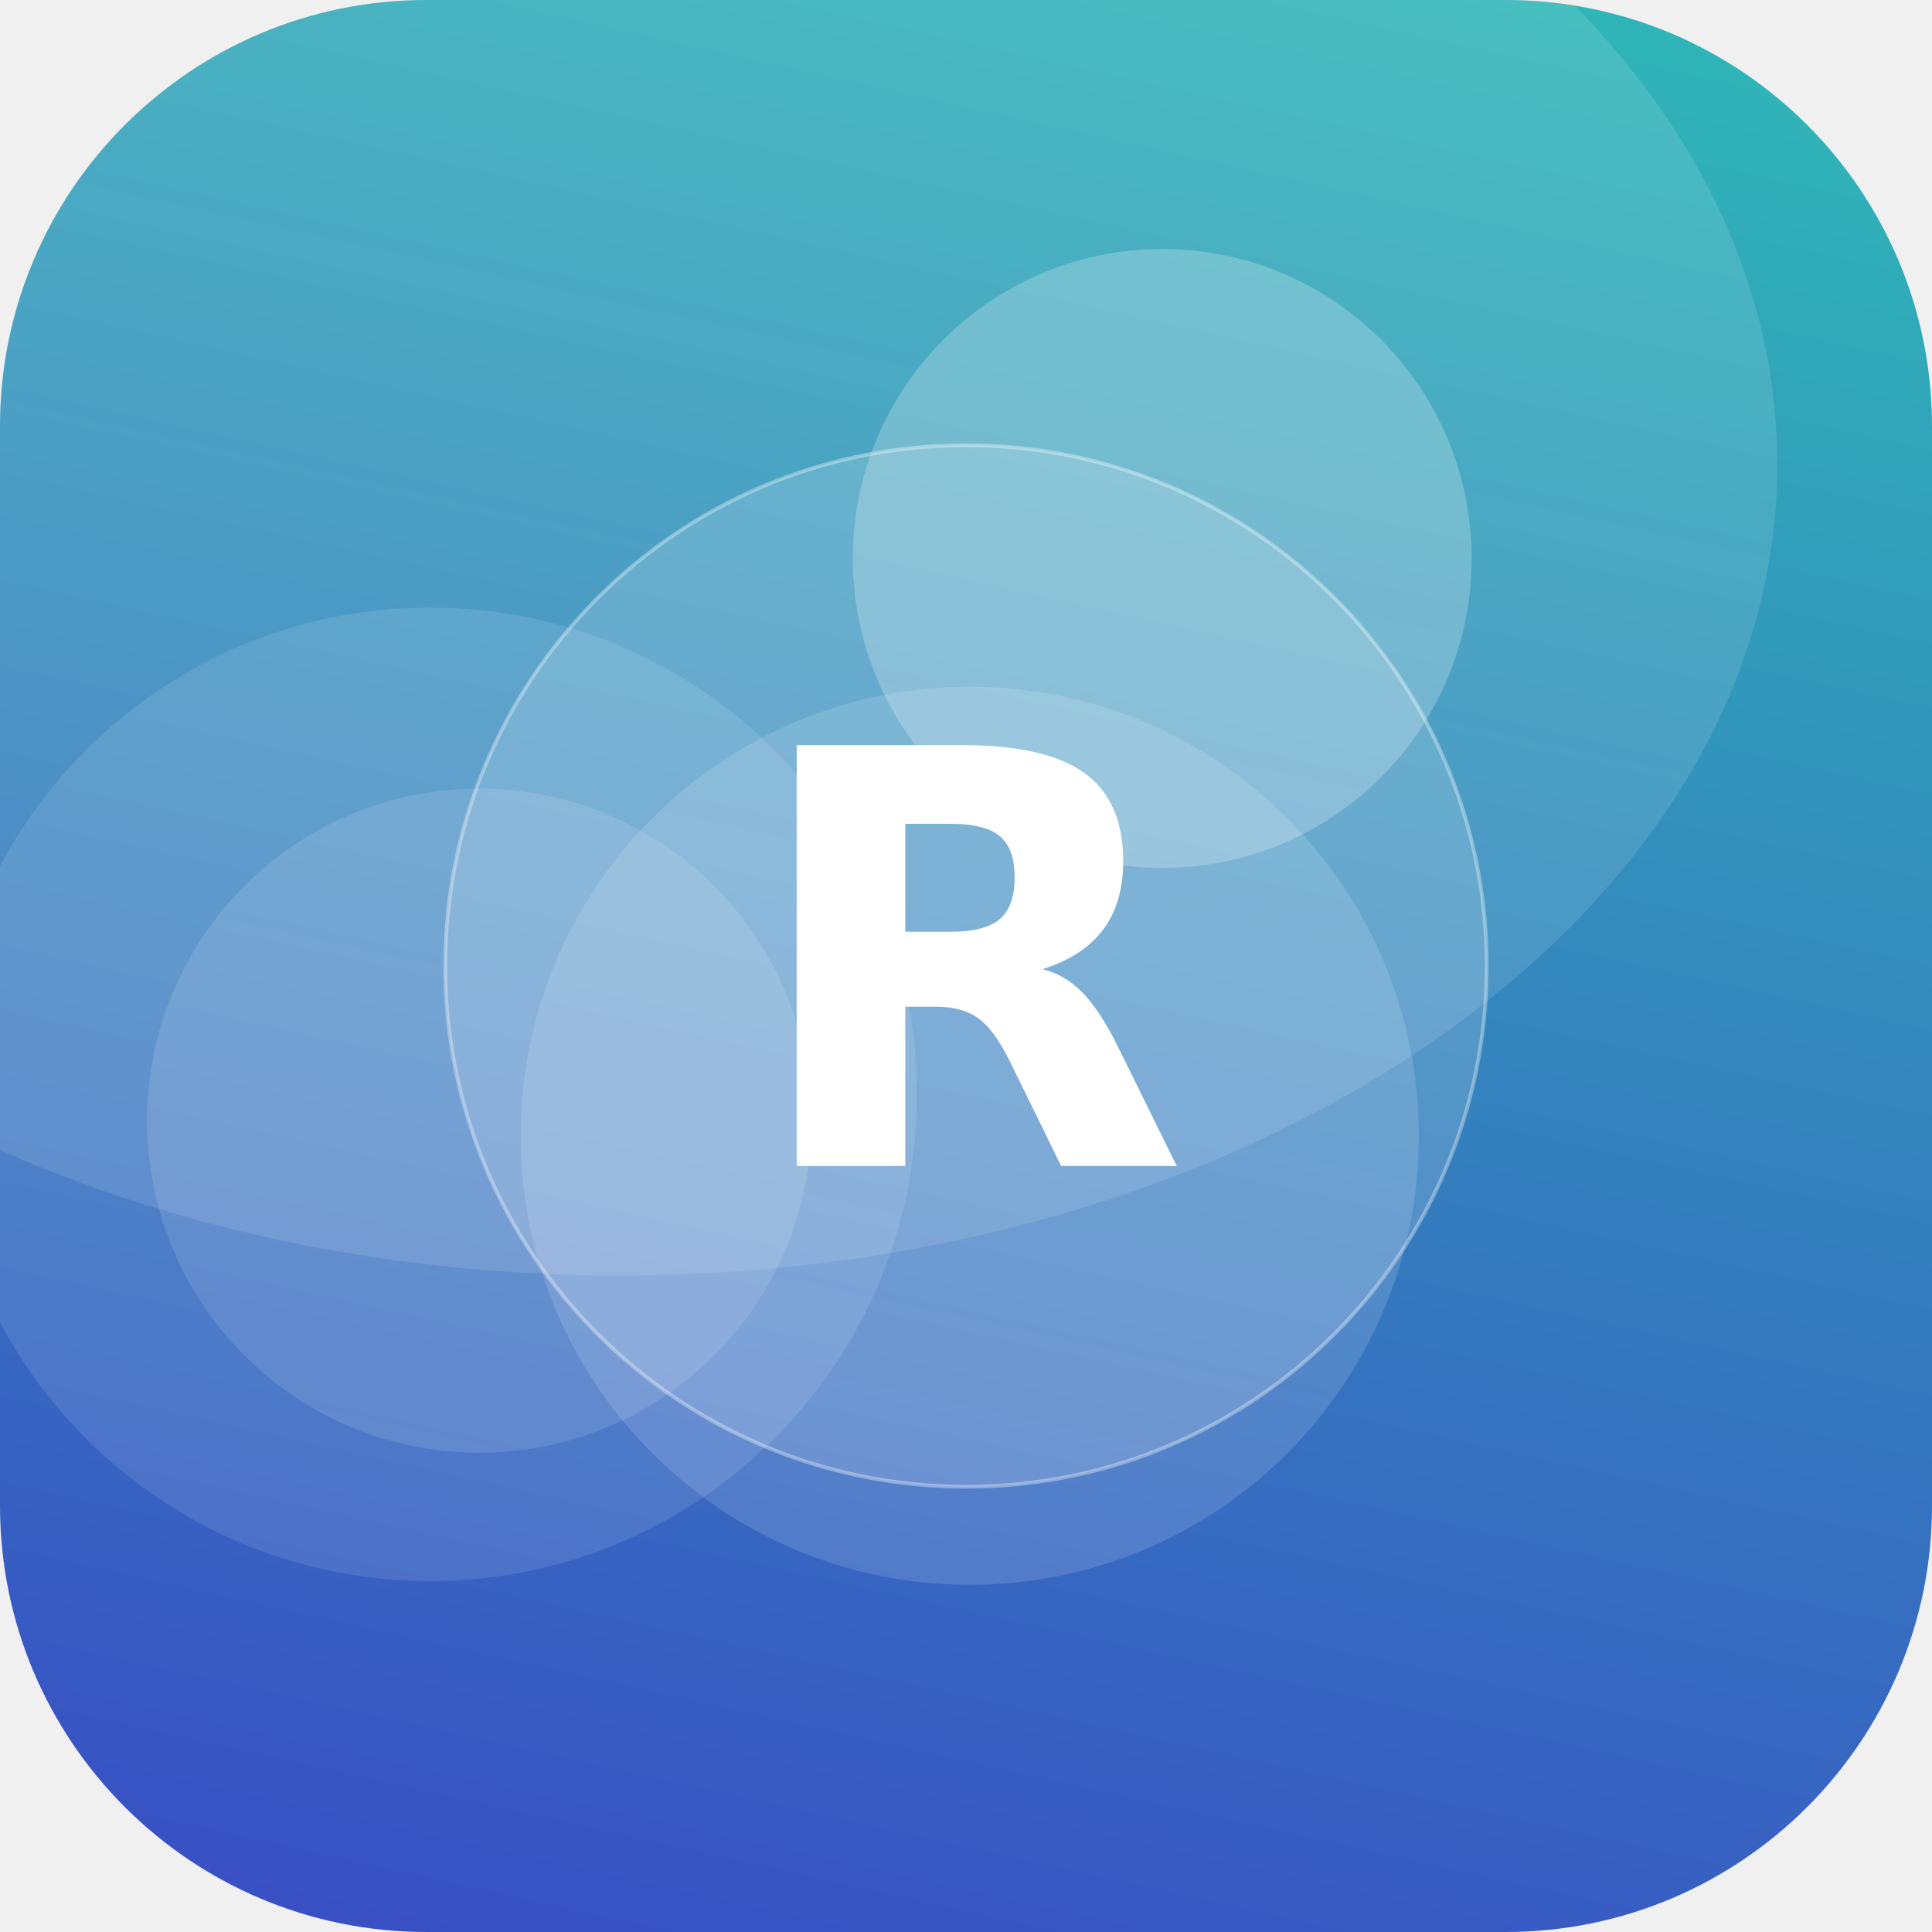
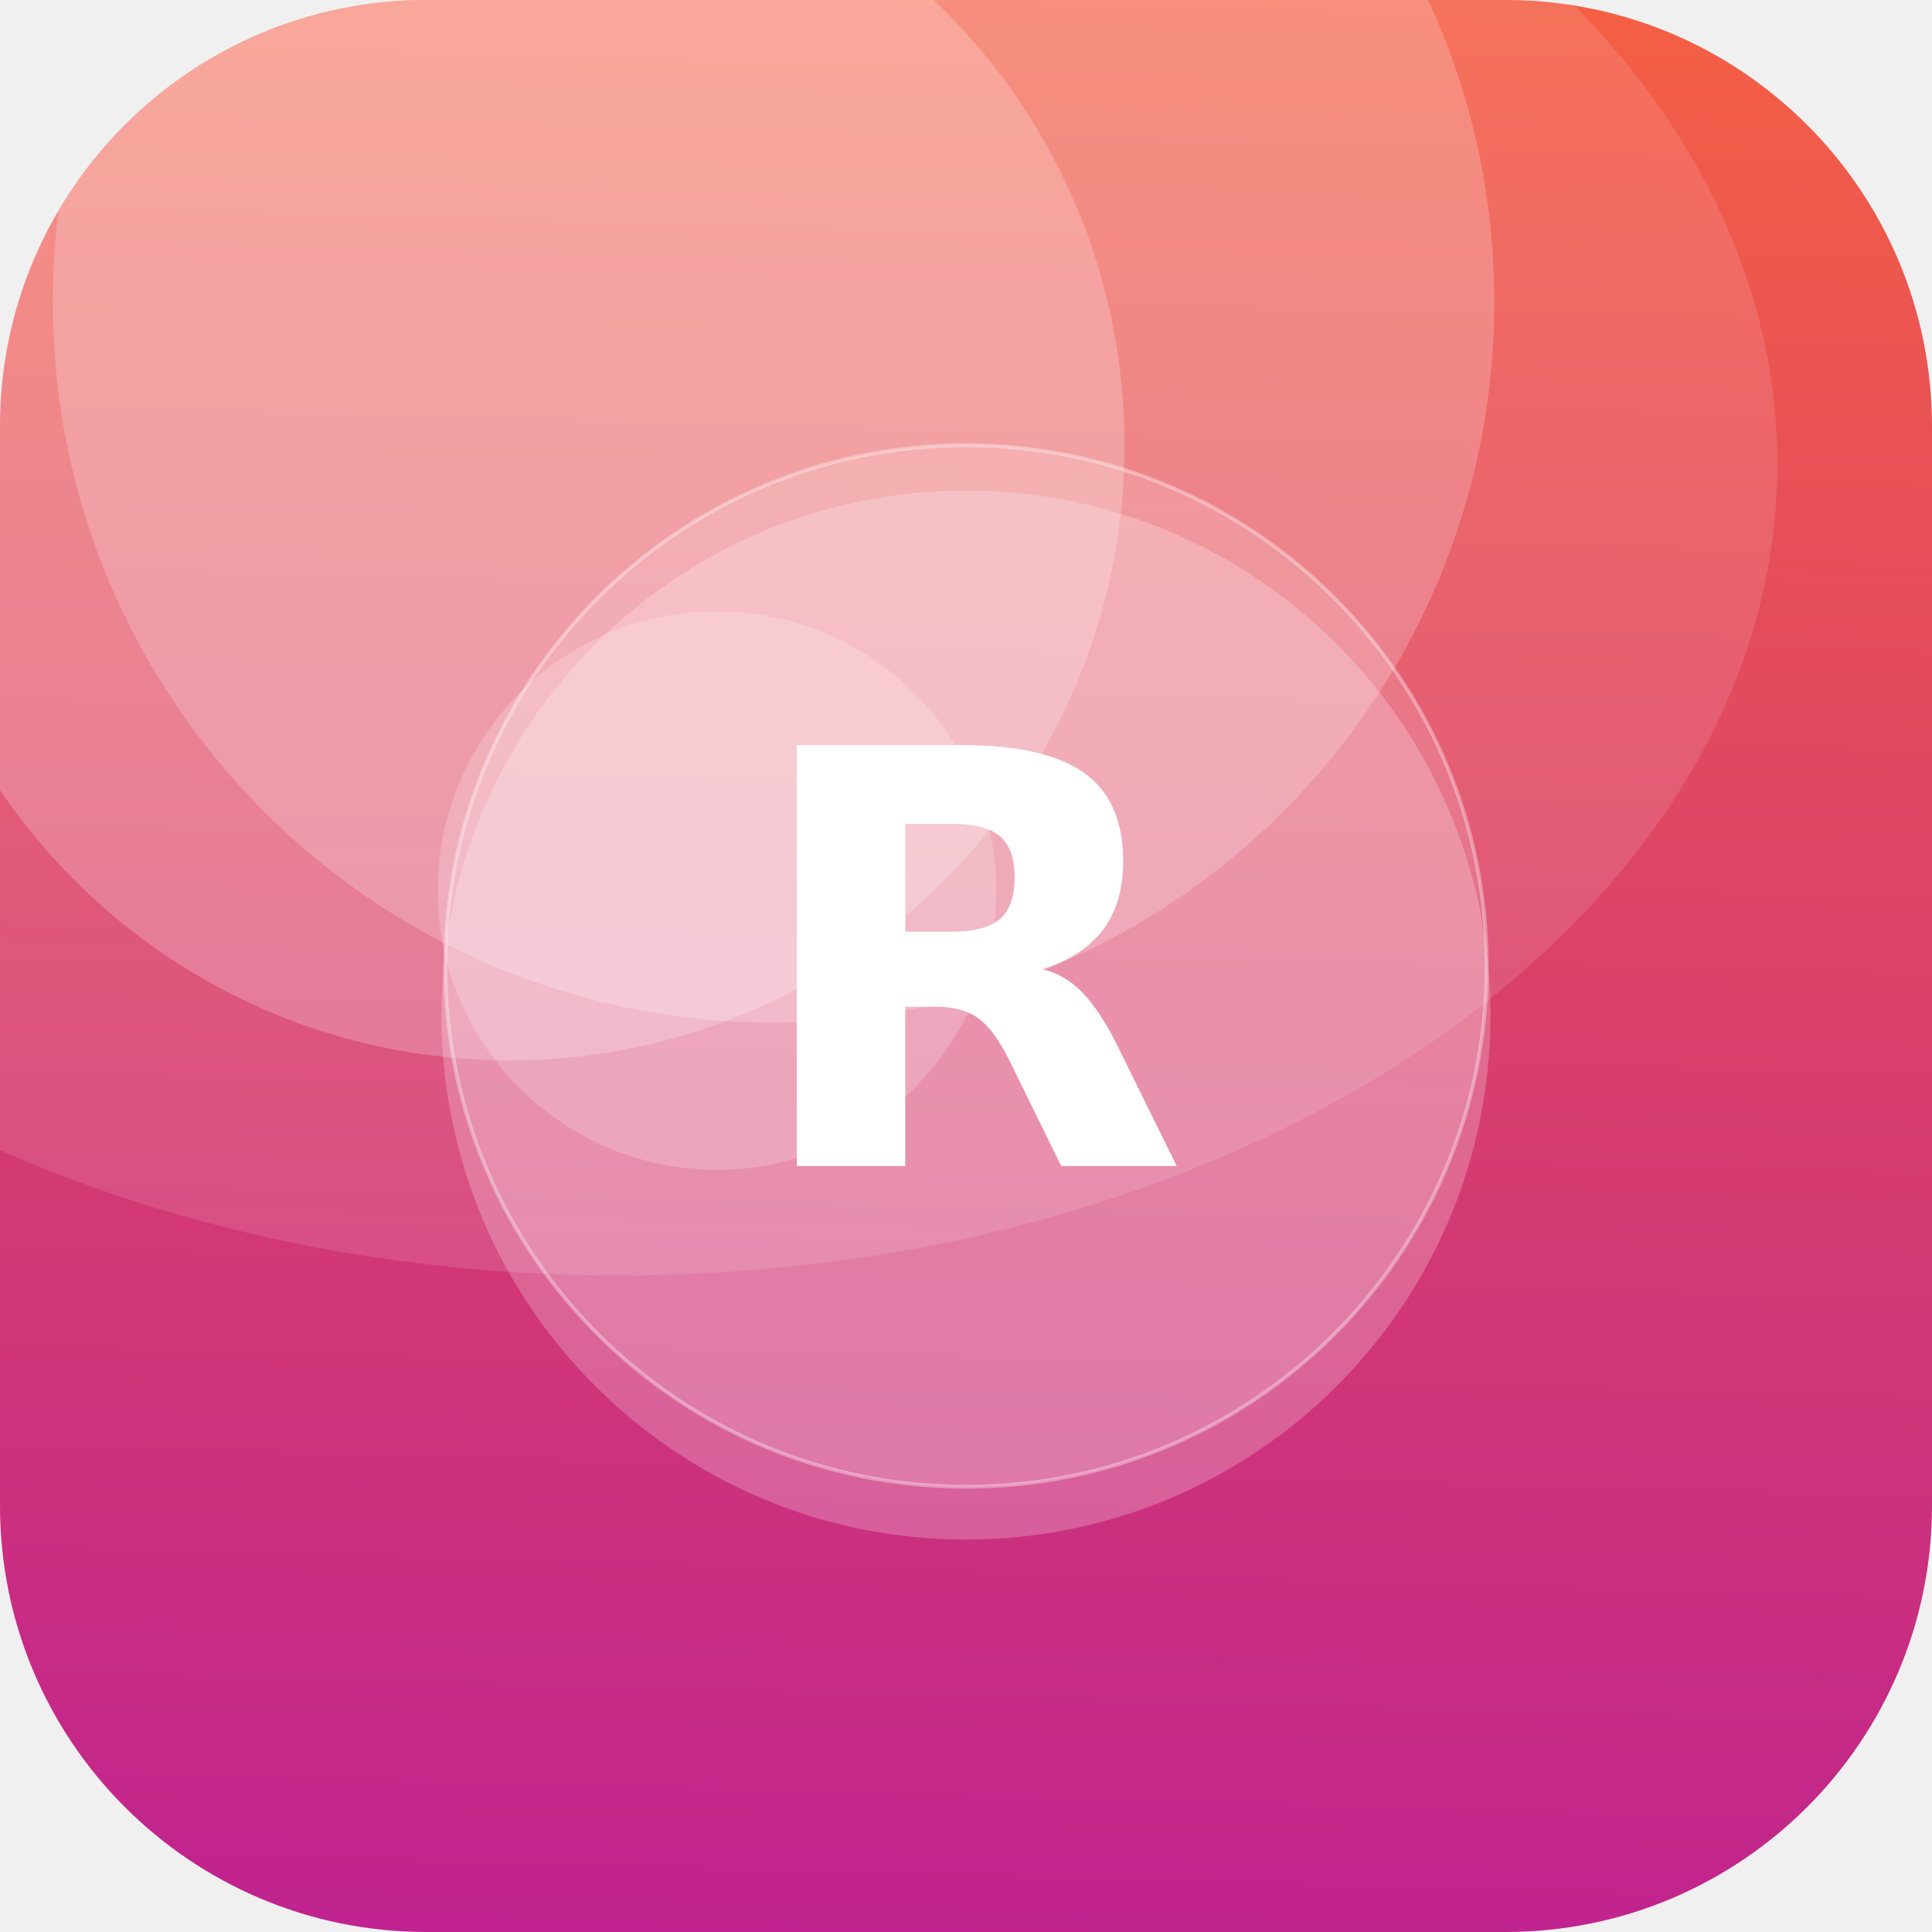
<svg xmlns="http://www.w3.org/2000/svg" width="512" height="512" viewBox="0 0 512 512">
  <defs>
-     <linearGradient id="g" x1="0" y1="0" x2="1" y2="1" gradientTransform="rotate(58 0.5 0.5)">
-       <stop offset="0" stop-color="#2EC4B6" />
-       <stop offset="1" stop-color="#3A41C6" />
+     <linearGradient id="g" x1="0" y1="0" x2="1" y2="1" gradientTransform="rotate(46 0.5 0.5)">
+       <stop offset="0" stop-color="#FF6B35" />
+       <stop offset="1" stop-color="#B5179E" />
    </linearGradient>
    <clipPath id="c">
      <rect width="512" height="512" rx="113" />
    </clipPath>
  </defs>
  <g clip-path="url(#c)">
    <rect width="512" height="512" fill="url(#g)" />
-     <circle cx="257" cy="301" r="119" fill="#FFFFFF" fill-opacity="0.14" />
-     <circle cx="308" cy="148" r="82" fill="#FFFFFF" fill-opacity="0.23" />
-     <circle cx="127" cy="297" r="88" fill="#FFFFFF" fill-opacity="0.12" />
-     <circle cx="114" cy="290" r="129" fill="#FFFFFF" fill-opacity="0.11" />
+     <circle cx="205" cy="80" r="191" fill="#FFFFFF" fill-opacity="0.21" />
+     <circle cx="135" cy="118" r="163" fill="#FFFFFF" fill-opacity="0.22" />
+     <circle cx="190" cy="236" r="74" fill="#FFFFFF" fill-opacity="0.20" />
+     <circle cx="256" cy="269" r="139" fill="#FFFFFF" fill-opacity="0.23" />
    <ellipse cx="164" cy="123" rx="307" ry="215" fill="#FFFFFF" fill-opacity="0.12" />
    <circle cx="256" cy="256" r="138" fill="#FFFFFF" fill-opacity="0.16" stroke="#FFFFFF" stroke-opacity="0.35" />
    <text x="50%" y="50%" dy="53" text-anchor="middle" font-family="DejaVu Sans, Helvetica, Arial, sans-serif" font-weight="bold" font-size="153" fill="#FFFFFF">R</text>
  </g>
</svg>
